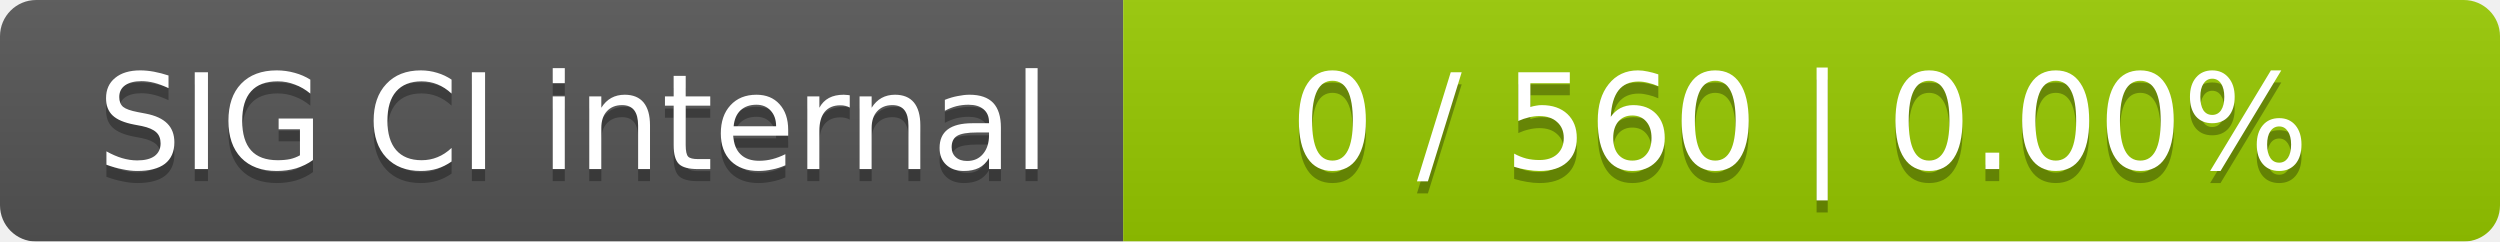
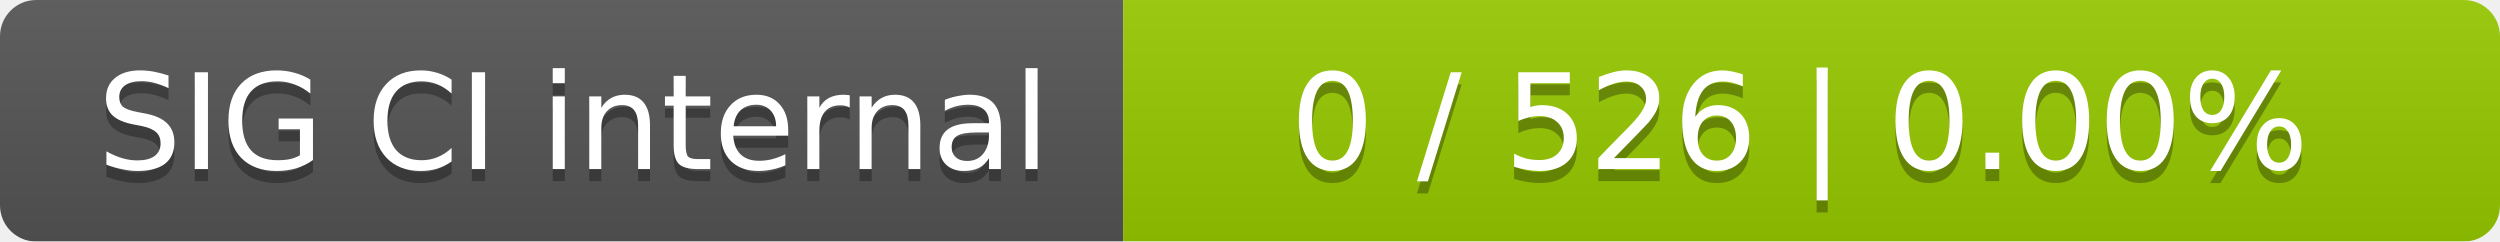
<svg xmlns="http://www.w3.org/2000/svg" width="207" height="20">
  <linearGradient id="smooth" x2="0" y2="100%">
    <stop offset="0" stop-color="#bbb" stop-opacity=".1" />
    <stop offset="1" stop-opacity=".1" />
  </linearGradient>
  <mask id="round">
    <rect width="207" height="20" rx="3" fill="#fff" />
  </mask>
  <g mask="url(#round)">
    <rect width="93" height="20" fill="#555" />
    <rect x="93" width="114" height="20" fill="#97ca00" />
    <rect width="207" height="20" fill="url(#smooth)" />
  </g>
  <g fill="#fff" text-anchor="middle" font-family="DejaVu Sans,Verdana,Geneva,sans-serif" font-size="11">
    <text x="47.5" y="15" fill="#010101" fill-opacity=".3">SIG CI internal</text>
    <text x="47.5" y="14">SIG CI internal</text>
-     <text x="149" y="15" fill="#010101" fill-opacity=".3">0 / 560    |    0.00%</text>
-     <text x="149" y="14">0 / 560    |    0.00%</text>
+     <text x="149" y="15" fill="#010101" fill-opacity=".3">0 / 526    |    0.00%</text>
+     <text x="149" y="14">0 / 526    |    0.00%</text>
  </g>
</svg>
